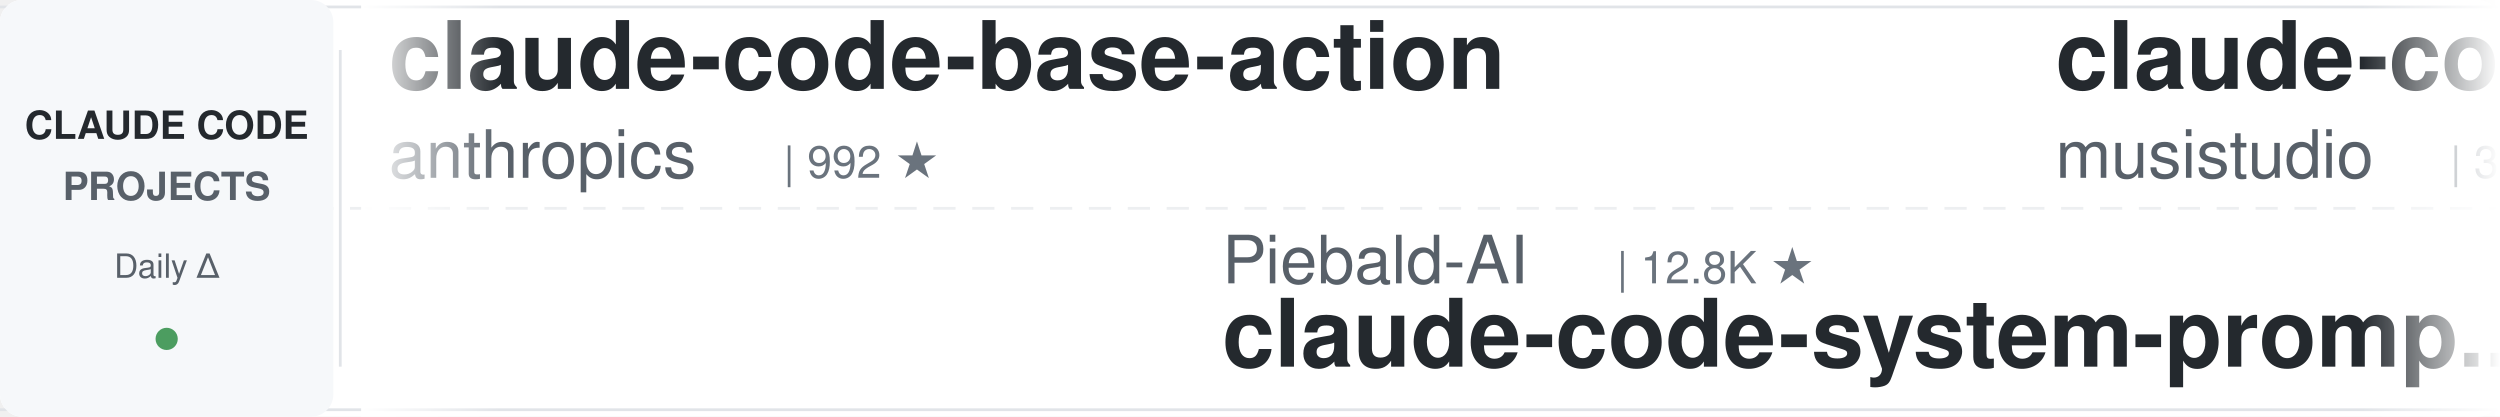
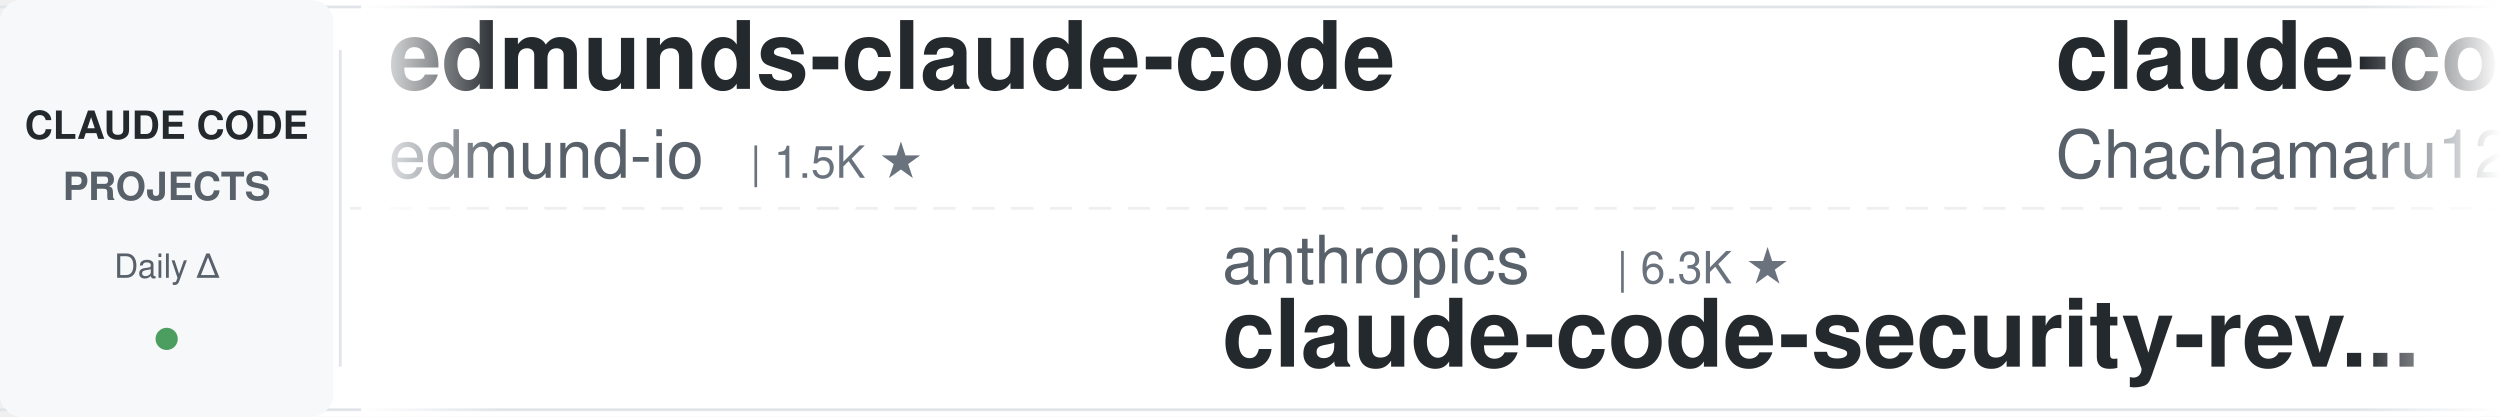
<svg xmlns="http://www.w3.org/2000/svg" width="900" height="150">
  <defs>
    <linearGradient id="leftFade" x1="0%" y1="0%" x2="100%" y2="0%">
      <stop offset="0%" style="stop-color:#ffffff;stop-opacity:1" />
      <stop offset="100%" style="stop-color:#ffffff;stop-opacity:0" />
    </linearGradient>
    <linearGradient id="rightFade" x1="0%" y1="0%" x2="100%" y2="0%">
      <stop offset="0%" style="stop-color:#ffffff;stop-opacity:0" />
      <stop offset="100%" style="stop-color:#ffffff;stop-opacity:1" />
    </linearGradient>
  </defs>
  <rect width="900" height="150" fill="#ffffff" rx="8" />
  <rect x="0" y="2" width="900" height="1" fill="#e1e4e8" />
  <rect x="0" y="147" width="900" height="1" fill="#e1e4e8" />
  <line x1="0" y1="75" x2="900" y2="75" stroke="#e1e4e8" stroke-width="1" stroke-dasharray="8 6" opacity="0.6" />
  <rect x="0" y="0" width="120" height="150" fill="#f6f8fa" rx="8" />
  <text x="60" y="50" font-family="-apple-system, BlinkMacSystemFont, 'Segoe UI', Helvetica, Arial, sans-serif" font-size="14" font-weight="600" fill="#24292e" text-anchor="middle">CLAUDE CODE</text>
  <text x="60" y="72" font-family="-apple-system, BlinkMacSystemFont, 'Segoe UI', Helvetica, Arial, sans-serif" font-size="14" font-weight="600" fill="#586069" text-anchor="middle">PROJECTS</text>
  <text x="60" y="100" font-family="-apple-system, BlinkMacSystemFont, 'Segoe UI', Helvetica, Arial, sans-serif" font-size="12" font-weight="500" fill="#586069" text-anchor="middle">Daily Δ</text>
  <circle cx="60" cy="122" r="4" fill="#22863a" opacity="0.8" />
  <rect x="122" y="18" width="1" height="114" fill="#e1e4e8" />
  <clipPath id="tickerClip">
    <rect x="130" y="0" width="770" height="150" />
  </clipPath>
  <g clip-path="url(#tickerClip)">
    <g id="tickerItems">
      <animateTransform attributeName="transform" attributeType="XML" type="translate" from="0 0" to="-3000 0" dur="54s" repeatCount="indefinite" />
      <g transform="translate(0, 0)">
-         <text x="140" y="32" font-family="-apple-system, BlinkMacSystemFont, 'Segoe UI', Helvetica, Arial, sans-serif" font-size="34" font-weight="600" fill="#24292e">claude-code-base-action</text>
-         <text x="140" y="64" font-family="-apple-system, BlinkMacSystemFont, 'Segoe UI', Helvetica, Arial, sans-serif" font-size="24" font-weight="400" fill="#586069">anthropics</text>
-         <text x="282" y="64" font-family="-apple-system, BlinkMacSystemFont, 'Segoe UI', Helvetica, Arial, sans-serif" font-size="16" font-weight="500" fill="#6a737d">| 992 ★</text>
+         <text x="140" y="32" font-family="-apple-system, BlinkMacSystemFont, 'Segoe UI', Helvetica, Arial, sans-serif" font-size="34" font-weight="600" fill="#24292e">edmunds-claude-code</text>
+         <text x="140" y="64" font-family="-apple-system, BlinkMacSystemFont, 'Segoe UI', Helvetica, Arial, sans-serif" font-size="24" font-weight="400" fill="#586069">edmund-io</text>
+         <text x="270" y="64" font-family="-apple-system, BlinkMacSystemFont, 'Segoe UI', Helvetica, Arial, sans-serif" font-size="16" font-weight="500" fill="#6a737d">| 1.5K ★</text>
      </g>
      <g transform="translate(300, 0)">
-         <text x="140" y="102" font-family="-apple-system, BlinkMacSystemFont, 'Segoe UI', Helvetica, Arial, sans-serif" font-size="24" font-weight="400" fill="#586069">Piebald-AI</text>
-         <text x="282" y="102" font-family="-apple-system, BlinkMacSystemFont, 'Segoe UI', Helvetica, Arial, sans-serif" font-size="16" font-weight="500" fill="#6a737d">| 12.8K ★</text>
-         <text x="140" y="132" font-family="-apple-system, BlinkMacSystemFont, 'Segoe UI', Helvetica, Arial, sans-serif" font-size="34" font-weight="600" fill="#24292e">claude-code-system-promp...</text>
+         <text x="140" y="102" font-family="-apple-system, BlinkMacSystemFont, 'Segoe UI', Helvetica, Arial, sans-serif" font-size="24" font-weight="400" fill="#586069">anthropics</text>
+         <text x="282" y="102" font-family="-apple-system, BlinkMacSystemFont, 'Segoe UI', Helvetica, Arial, sans-serif" font-size="16" font-weight="500" fill="#6a737d">| 6.3K ★</text>
+         <text x="140" y="132" font-family="-apple-system, BlinkMacSystemFont, 'Segoe UI', Helvetica, Arial, sans-serif" font-size="34" font-weight="600" fill="#24292e">claude-code-security-rev...</text>
      </g>
      <g transform="translate(600, 0)">
-         <text x="140" y="32" font-family="-apple-system, BlinkMacSystemFont, 'Segoe UI', Helvetica, Arial, sans-serif" font-size="34" font-weight="600" fill="#24292e">claude-code-router</text>
-         <text x="140" y="64" font-family="-apple-system, BlinkMacSystemFont, 'Segoe UI', Helvetica, Arial, sans-serif" font-size="24" font-weight="400" fill="#586069">musistudio</text>
-         <text x="282" y="64" font-family="-apple-system, BlinkMacSystemFont, 'Segoe UI', Helvetica, Arial, sans-serif" font-size="16" font-weight="500" fill="#6a737d">| 37.4K ★</text>
+         <text x="140" y="32" font-family="-apple-system, BlinkMacSystemFont, 'Segoe UI', Helvetica, Arial, sans-serif" font-size="34" font-weight="600" fill="#24292e">claude-code-harness</text>
+         <text x="140" y="64" font-family="-apple-system, BlinkMacSystemFont, 'Segoe UI', Helvetica, Arial, sans-serif" font-size="24" font-weight="400" fill="#586069">Chachamaru127</text>
+         <text x="318" y="64" font-family="-apple-system, BlinkMacSystemFont, 'Segoe UI', Helvetica, Arial, sans-serif" font-size="16" font-weight="500" fill="#6a737d">| 3.1K ★</text>
      </g>
      <g transform="translate(900, 0)">
-         <text x="140" y="102" font-family="-apple-system, BlinkMacSystemFont, 'Segoe UI', Helvetica, Arial, sans-serif" font-size="24" font-weight="400" fill="#586069">davila7</text>
-         <text x="246" y="102" font-family="-apple-system, BlinkMacSystemFont, 'Segoe UI', Helvetica, Arial, sans-serif" font-size="16" font-weight="500" fill="#6a737d">| 31.9K ★</text>
-         <text x="140" y="132" font-family="-apple-system, BlinkMacSystemFont, 'Segoe UI', Helvetica, Arial, sans-serif" font-size="34" font-weight="600" fill="#24292e">claude-code-templates</text>
+         <text x="140" y="102" font-family="-apple-system, BlinkMacSystemFont, 'Segoe UI', Helvetica, Arial, sans-serif" font-size="24" font-weight="400" fill="#586069">anthropics</text>
+         <text x="282" y="102" font-family="-apple-system, BlinkMacSystemFont, 'Segoe UI', Helvetica, Arial, sans-serif" font-size="16" font-weight="500" fill="#6a737d">| 992 ★</text>
+         <text x="140" y="132" font-family="-apple-system, BlinkMacSystemFont, 'Segoe UI', Helvetica, Arial, sans-serif" font-size="34" font-weight="600" fill="#24292e">claude-code-base-action</text>
      </g>
      <g transform="translate(1200, 0)">
-         <text x="140" y="32" font-family="-apple-system, BlinkMacSystemFont, 'Segoe UI', Helvetica, Arial, sans-serif" font-size="34" font-weight="600" fill="#24292e">Open-ClaudeCode</text>
-         <text x="140" y="64" font-family="-apple-system, BlinkMacSystemFont, 'Segoe UI', Helvetica, Arial, sans-serif" font-size="24" font-weight="400" fill="#586069">LING71671</text>
-         <text x="270" y="64" font-family="-apple-system, BlinkMacSystemFont, 'Segoe UI', Helvetica, Arial, sans-serif" font-size="16" font-weight="500" fill="#6a737d">| 958 ★</text>
+         <text x="140" y="32" font-family="-apple-system, BlinkMacSystemFont, 'Segoe UI', Helvetica, Arial, sans-serif" font-size="34" font-weight="600" fill="#24292e">claude-code-ultimate-gui...</text>
+         <text x="140" y="64" font-family="-apple-system, BlinkMacSystemFont, 'Segoe UI', Helvetica, Arial, sans-serif" font-size="24" font-weight="400" fill="#586069">FlorianBruniaux</text>
+         <text x="342" y="64" font-family="-apple-system, BlinkMacSystemFont, 'Segoe UI', Helvetica, Arial, sans-serif" font-size="16" font-weight="500" fill="#6a737d">| 6.0K ★</text>
      </g>
      <g transform="translate(1500, 0)">
-         <text x="140" y="102" font-family="-apple-system, BlinkMacSystemFont, 'Segoe UI', Helvetica, Arial, sans-serif" font-size="24" font-weight="400" fill="#586069">asgeirtj</text>
-         <text x="258" y="102" font-family="-apple-system, BlinkMacSystemFont, 'Segoe UI', Helvetica, Arial, sans-serif" font-size="16" font-weight="500" fill="#6a737d">| 68.4K ★</text>
-         <text x="140" y="132" font-family="-apple-system, BlinkMacSystemFont, 'Segoe UI', Helvetica, Arial, sans-serif" font-size="34" font-weight="600" fill="#24292e">system_prompts_leaks</text>
+         <text x="140" y="102" font-family="-apple-system, BlinkMacSystemFont, 'Segoe UI', Helvetica, Arial, sans-serif" font-size="24" font-weight="400" fill="#586069">huangjia2019</text>
+         <text x="306" y="102" font-family="-apple-system, BlinkMacSystemFont, 'Segoe UI', Helvetica, Arial, sans-serif" font-size="16" font-weight="500" fill="#6a737d">| 1.1K ★</text>
+         <text x="140" y="132" font-family="-apple-system, BlinkMacSystemFont, 'Segoe UI', Helvetica, Arial, sans-serif" font-size="34" font-weight="600" fill="#24292e">claude-code-engineering</text>
      </g>
      <g transform="translate(1800, 0)">
-         <text x="140" y="32" font-family="-apple-system, BlinkMacSystemFont, 'Segoe UI', Helvetica, Arial, sans-serif" font-size="34" font-weight="600" fill="#24292e">everything-claude-code</text>
-         <text x="140" y="64" font-family="-apple-system, BlinkMacSystemFont, 'Segoe UI', Helvetica, Arial, sans-serif" font-size="24" font-weight="400" fill="#586069">WorldFlowAI</text>
-         <text x="294" y="64" font-family="-apple-system, BlinkMacSystemFont, 'Segoe UI', Helvetica, Arial, sans-serif" font-size="16" font-weight="500" fill="#6a737d">| 3.6K ★</text>
+         <text x="140" y="32" font-family="-apple-system, BlinkMacSystemFont, 'Segoe UI', Helvetica, Arial, sans-serif" font-size="34" font-weight="600" fill="#24292e">Claude-Code-Usage-Monito...</text>
+         <text x="140" y="64" font-family="-apple-system, BlinkMacSystemFont, 'Segoe UI', Helvetica, Arial, sans-serif" font-size="24" font-weight="400" fill="#586069">Maciek-roboblog</text>
+         <text x="342" y="64" font-family="-apple-system, BlinkMacSystemFont, 'Segoe UI', Helvetica, Arial, sans-serif" font-size="16" font-weight="500" fill="#6a737d">| 8.7K ★</text>
      </g>
      <g transform="translate(2100, 0)">
-         <text x="140" y="102" font-family="-apple-system, BlinkMacSystemFont, 'Segoe UI', Helvetica, Arial, sans-serif" font-size="24" font-weight="400" fill="#586069">feiskyer</text>
-         <text x="258" y="102" font-family="-apple-system, BlinkMacSystemFont, 'Segoe UI', Helvetica, Arial, sans-serif" font-size="16" font-weight="500" fill="#6a737d">| 1.7K ★</text>
-         <text x="140" y="132" font-family="-apple-system, BlinkMacSystemFont, 'Segoe UI', Helvetica, Arial, sans-serif" font-size="34" font-weight="600" fill="#24292e">claude-code-settings</text>
+         <text x="140" y="102" font-family="-apple-system, BlinkMacSystemFont, 'Segoe UI', Helvetica, Arial, sans-serif" font-size="24" font-weight="400" fill="#586069">ChrisWiles</text>
+         <text x="282" y="102" font-family="-apple-system, BlinkMacSystemFont, 'Segoe UI', Helvetica, Arial, sans-serif" font-size="16" font-weight="500" fill="#6a737d">| 6.1K ★</text>
+         <text x="140" y="132" font-family="-apple-system, BlinkMacSystemFont, 'Segoe UI', Helvetica, Arial, sans-serif" font-size="34" font-weight="600" fill="#24292e">claude-code-showcase</text>
      </g>
      <g transform="translate(2400, 0)">
-         <text x="140" y="32" font-family="-apple-system, BlinkMacSystemFont, 'Segoe UI', Helvetica, Arial, sans-serif" font-size="34" font-weight="600" fill="#24292e">claude-code-action</text>
-         <text x="140" y="64" font-family="-apple-system, BlinkMacSystemFont, 'Segoe UI', Helvetica, Arial, sans-serif" font-size="24" font-weight="400" fill="#586069">anthropics</text>
-         <text x="282" y="64" font-family="-apple-system, BlinkMacSystemFont, 'Segoe UI', Helvetica, Arial, sans-serif" font-size="16" font-weight="500" fill="#6a737d">| 9.1K ★</text>
+         <text x="140" y="32" font-family="-apple-system, BlinkMacSystemFont, 'Segoe UI', Helvetica, Arial, sans-serif" font-size="34" font-weight="600" fill="#24292e">claude-code-source</text>
+         <text x="140" y="64" font-family="-apple-system, BlinkMacSystemFont, 'Segoe UI', Helvetica, Arial, sans-serif" font-size="24" font-weight="400" fill="#586069">JrCx7scC</text>
+         <text x="258" y="64" font-family="-apple-system, BlinkMacSystemFont, 'Segoe UI', Helvetica, Arial, sans-serif" font-size="16" font-weight="500" fill="#6a737d">| 376 ★</text>
      </g>
      <g transform="translate(2700, 0)">
-         <text x="140" y="102" font-family="-apple-system, BlinkMacSystemFont, 'Segoe UI', Helvetica, Arial, sans-serif" font-size="24" font-weight="400" fill="#586069">techjarves</text>
-         <text x="282" y="102" font-family="-apple-system, BlinkMacSystemFont, 'Segoe UI', Helvetica, Arial, sans-serif" font-size="16" font-weight="500" fill="#6a737d">| 1.5K ★</text>
-         <text x="140" y="132" font-family="-apple-system, BlinkMacSystemFont, 'Segoe UI', Helvetica, Arial, sans-serif" font-size="34" font-weight="600" fill="#24292e">ClaudeCode-Portable</text>
+         <text x="140" y="102" font-family="-apple-system, BlinkMacSystemFont, 'Segoe UI', Helvetica, Arial, sans-serif" font-size="24" font-weight="400" fill="#586069">liuup</text>
+         <text x="222" y="102" font-family="-apple-system, BlinkMacSystemFont, 'Segoe UI', Helvetica, Arial, sans-serif" font-size="16" font-weight="500" fill="#6a737d">| 4.0K ★</text>
+         <text x="140" y="132" font-family="-apple-system, BlinkMacSystemFont, 'Segoe UI', Helvetica, Arial, sans-serif" font-size="34" font-weight="600" fill="#24292e">claude-code-analysis</text>
      </g>
      <g transform="translate(3000, 0)">
-         <text x="140" y="32" font-family="-apple-system, BlinkMacSystemFont, 'Segoe UI', Helvetica, Arial, sans-serif" font-size="34" font-weight="600" fill="#24292e">claude-code-base-action</text>
-         <text x="140" y="64" font-family="-apple-system, BlinkMacSystemFont, 'Segoe UI', Helvetica, Arial, sans-serif" font-size="24" font-weight="400" fill="#586069">anthropics</text>
-         <text x="282" y="64" font-family="-apple-system, BlinkMacSystemFont, 'Segoe UI', Helvetica, Arial, sans-serif" font-size="16" font-weight="500" fill="#6a737d">| 992 ★</text>
+         <text x="140" y="32" font-family="-apple-system, BlinkMacSystemFont, 'Segoe UI', Helvetica, Arial, sans-serif" font-size="34" font-weight="600" fill="#24292e">edmunds-claude-code</text>
+         <text x="140" y="64" font-family="-apple-system, BlinkMacSystemFont, 'Segoe UI', Helvetica, Arial, sans-serif" font-size="24" font-weight="400" fill="#586069">edmund-io</text>
+         <text x="270" y="64" font-family="-apple-system, BlinkMacSystemFont, 'Segoe UI', Helvetica, Arial, sans-serif" font-size="16" font-weight="500" fill="#6a737d">| 1.5K ★</text>
      </g>
      <g transform="translate(3300, 0)">
-         <text x="140" y="102" font-family="-apple-system, BlinkMacSystemFont, 'Segoe UI', Helvetica, Arial, sans-serif" font-size="24" font-weight="400" fill="#586069">Piebald-AI</text>
-         <text x="282" y="102" font-family="-apple-system, BlinkMacSystemFont, 'Segoe UI', Helvetica, Arial, sans-serif" font-size="16" font-weight="500" fill="#6a737d">| 12.8K ★</text>
-         <text x="140" y="132" font-family="-apple-system, BlinkMacSystemFont, 'Segoe UI', Helvetica, Arial, sans-serif" font-size="34" font-weight="600" fill="#24292e">claude-code-system-promp...</text>
+         <text x="140" y="102" font-family="-apple-system, BlinkMacSystemFont, 'Segoe UI', Helvetica, Arial, sans-serif" font-size="24" font-weight="400" fill="#586069">anthropics</text>
+         <text x="282" y="102" font-family="-apple-system, BlinkMacSystemFont, 'Segoe UI', Helvetica, Arial, sans-serif" font-size="16" font-weight="500" fill="#6a737d">| 6.3K ★</text>
+         <text x="140" y="132" font-family="-apple-system, BlinkMacSystemFont, 'Segoe UI', Helvetica, Arial, sans-serif" font-size="34" font-weight="600" fill="#24292e">claude-code-security-rev...</text>
      </g>
      <g transform="translate(3600, 0)">
-         <text x="140" y="32" font-family="-apple-system, BlinkMacSystemFont, 'Segoe UI', Helvetica, Arial, sans-serif" font-size="34" font-weight="600" fill="#24292e">claude-code-router</text>
-         <text x="140" y="64" font-family="-apple-system, BlinkMacSystemFont, 'Segoe UI', Helvetica, Arial, sans-serif" font-size="24" font-weight="400" fill="#586069">musistudio</text>
-         <text x="282" y="64" font-family="-apple-system, BlinkMacSystemFont, 'Segoe UI', Helvetica, Arial, sans-serif" font-size="16" font-weight="500" fill="#6a737d">| 37.4K ★</text>
+         <text x="140" y="32" font-family="-apple-system, BlinkMacSystemFont, 'Segoe UI', Helvetica, Arial, sans-serif" font-size="34" font-weight="600" fill="#24292e">claude-code-harness</text>
+         <text x="140" y="64" font-family="-apple-system, BlinkMacSystemFont, 'Segoe UI', Helvetica, Arial, sans-serif" font-size="24" font-weight="400" fill="#586069">Chachamaru127</text>
+         <text x="318" y="64" font-family="-apple-system, BlinkMacSystemFont, 'Segoe UI', Helvetica, Arial, sans-serif" font-size="16" font-weight="500" fill="#6a737d">| 3.1K ★</text>
      </g>
      <g transform="translate(3900, 0)">
-         <text x="140" y="102" font-family="-apple-system, BlinkMacSystemFont, 'Segoe UI', Helvetica, Arial, sans-serif" font-size="24" font-weight="400" fill="#586069">davila7</text>
-         <text x="246" y="102" font-family="-apple-system, BlinkMacSystemFont, 'Segoe UI', Helvetica, Arial, sans-serif" font-size="16" font-weight="500" fill="#6a737d">| 31.9K ★</text>
-         <text x="140" y="132" font-family="-apple-system, BlinkMacSystemFont, 'Segoe UI', Helvetica, Arial, sans-serif" font-size="34" font-weight="600" fill="#24292e">claude-code-templates</text>
+         <text x="140" y="102" font-family="-apple-system, BlinkMacSystemFont, 'Segoe UI', Helvetica, Arial, sans-serif" font-size="24" font-weight="400" fill="#586069">anthropics</text>
+         <text x="282" y="102" font-family="-apple-system, BlinkMacSystemFont, 'Segoe UI', Helvetica, Arial, sans-serif" font-size="16" font-weight="500" fill="#6a737d">| 992 ★</text>
+         <text x="140" y="132" font-family="-apple-system, BlinkMacSystemFont, 'Segoe UI', Helvetica, Arial, sans-serif" font-size="34" font-weight="600" fill="#24292e">claude-code-base-action</text>
      </g>
    </g>
  </g>
  <rect x="130" y="0" width="50" height="150" fill="url(#leftFade)" />
  <rect x="850" y="0" width="50" height="150" fill="url(#rightFade)" />
</svg>
